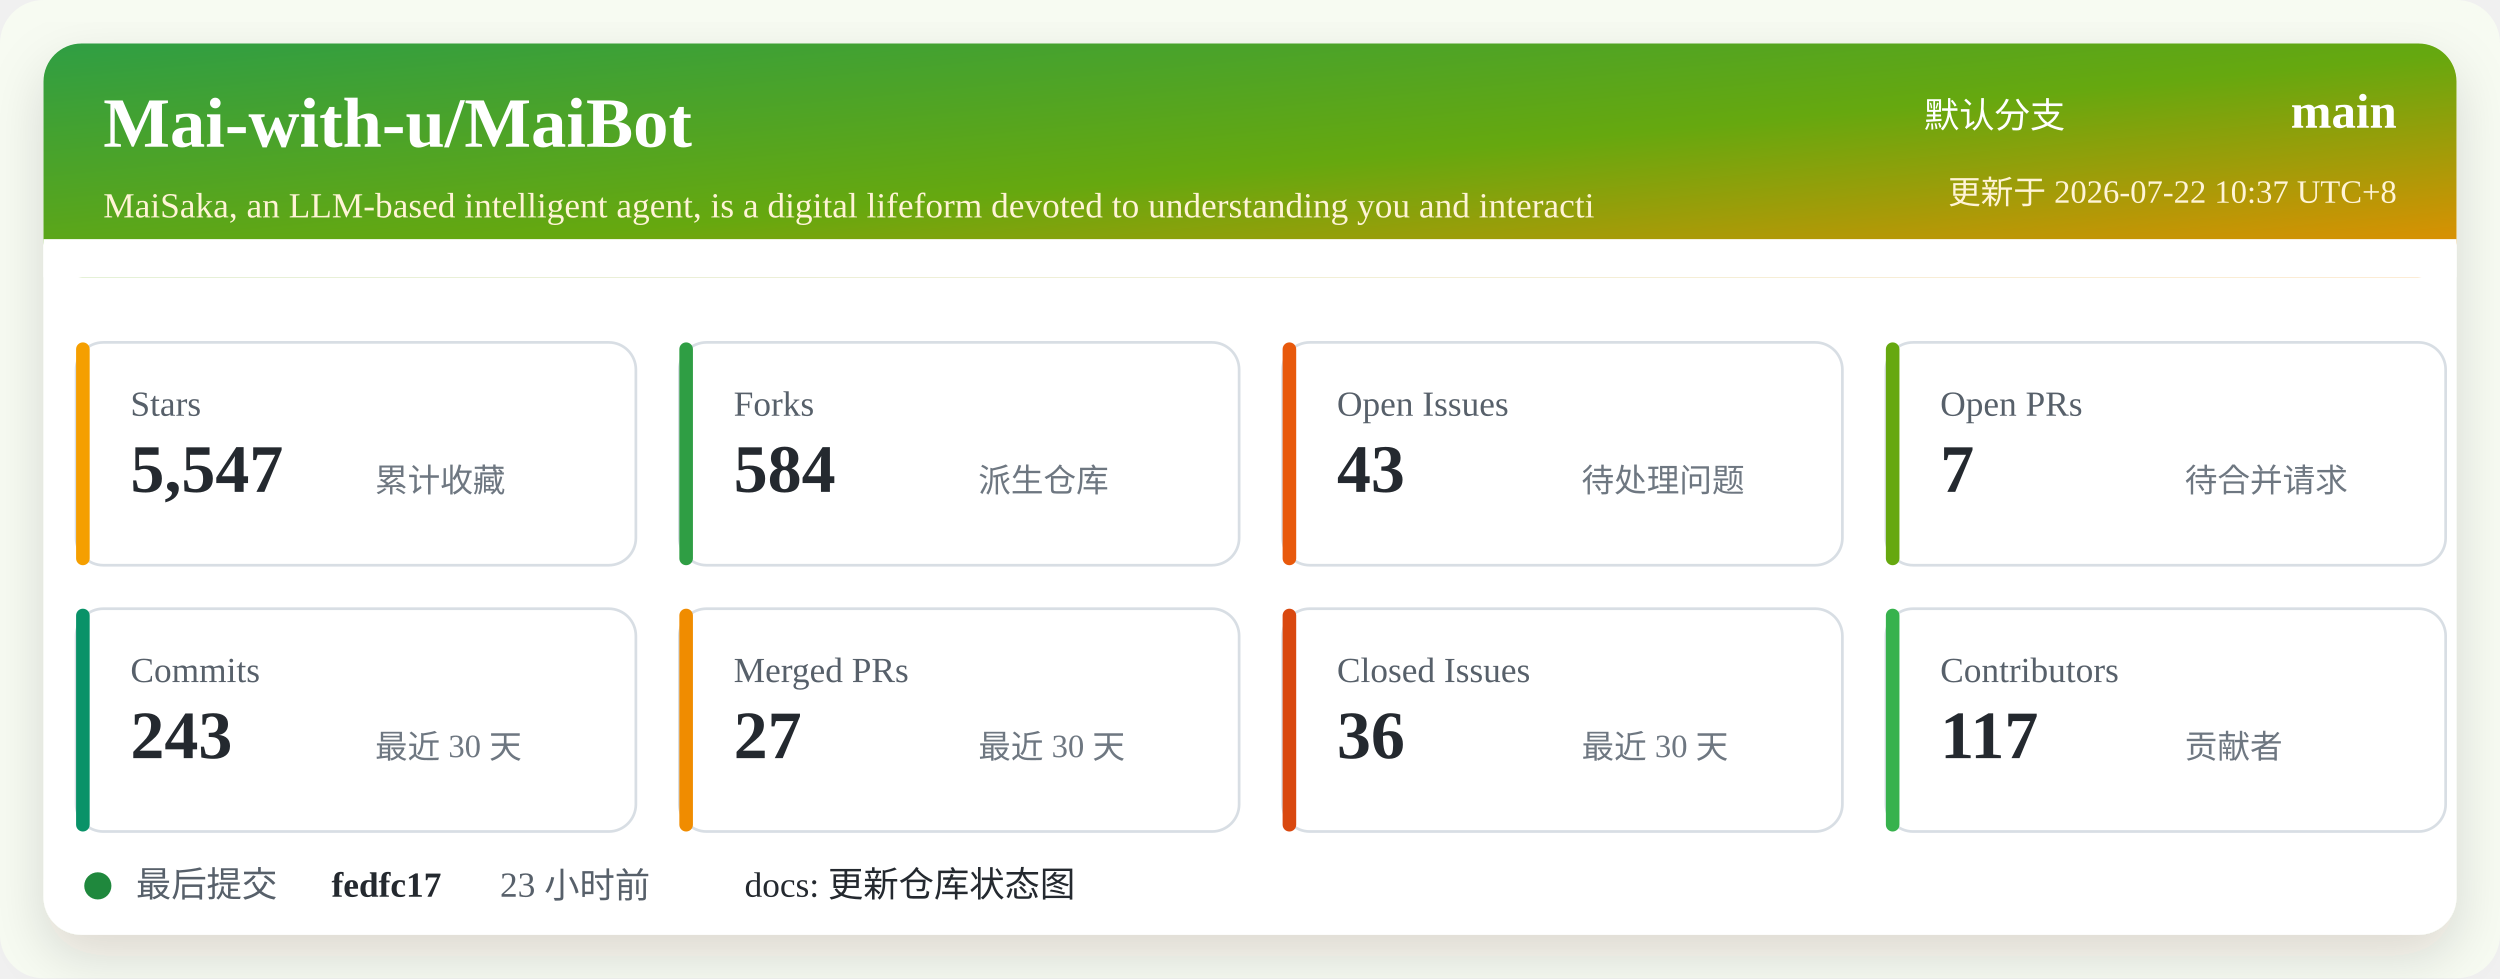
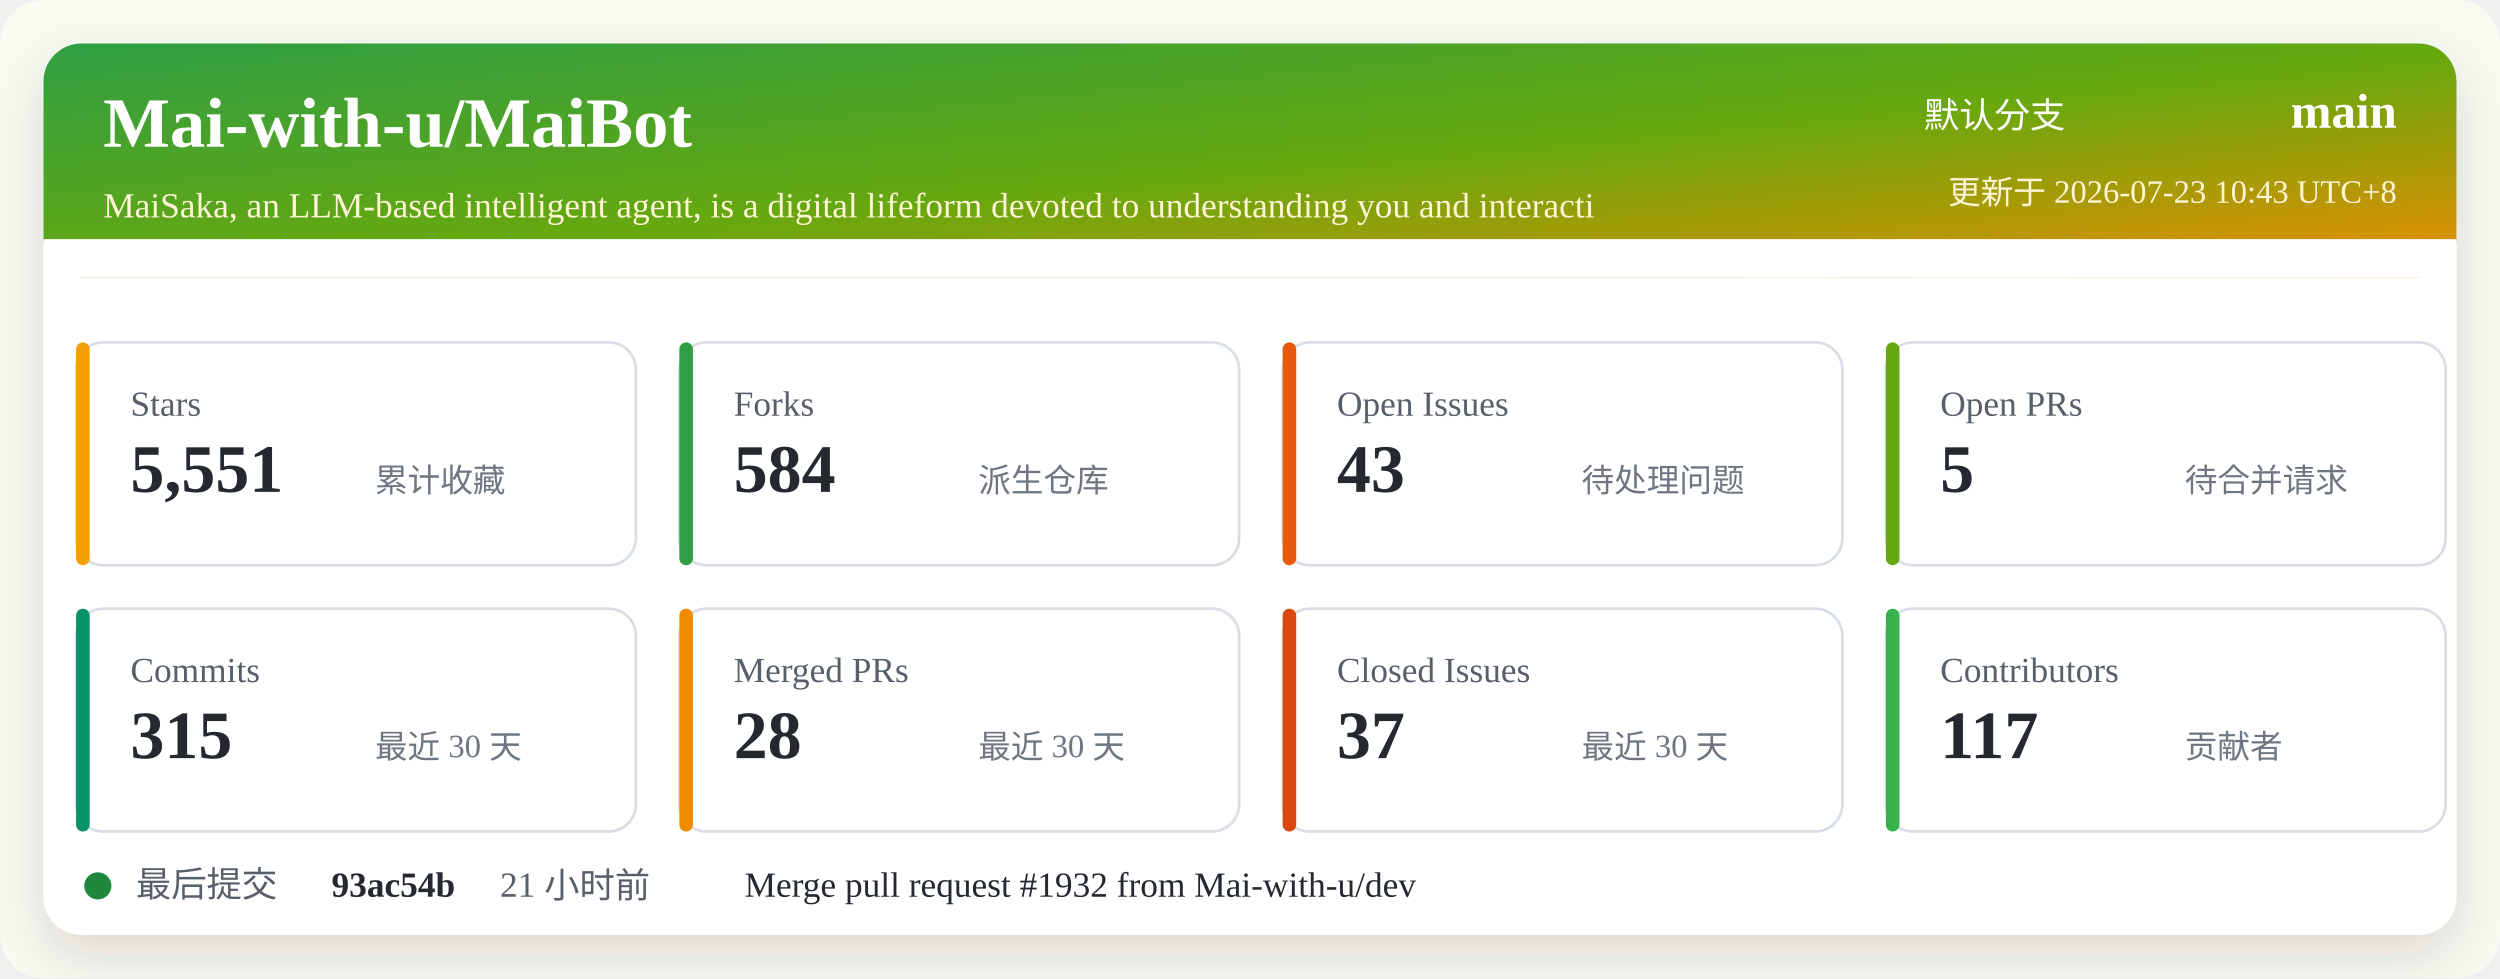
<svg xmlns="http://www.w3.org/2000/svg" width="920" height="360" viewBox="0 0 920 360" role="img" aria-labelledby="title desc">
  <defs>
    <linearGradient id="header" x1="0" x2="1" y1="0" y2="1">
      <stop offset="0%" stop-color="#2f9e44" />
      <stop offset="52%" stop-color="#66a80f" />
      <stop offset="100%" stop-color="#f08c00" />
    </linearGradient>
    <filter id="shadow" x="-5%" y="-5%" width="110%" height="110%">
      <feDropShadow dx="0" dy="8" stdDeviation="10" flood-color="#2b2318" flood-opacity="0.14" />
    </filter>
  </defs>
  <rect width="920" height="360" rx="16" fill="#f7fbf2" />
  <rect x="16" y="16" width="888" height="328" rx="14" fill="#ffffff" filter="url(#shadow)" />
  <rect x="16" y="16" width="888" height="86" rx="14" fill="url(#header)" />
  <path d="M16 88 H904 V102 H16 Z" fill="#ffffff" />
  <text x="38" y="54" fill="#ffffff" font-size="26" font-weight="700">Mai-with-u/MaiBot</text>
  <text x="38" y="80" fill="#fff4d6" font-size="13">MaiSaka, an LLM-based intelligent agent, is a digital lifeform devoted to understanding you and interacti</text>
  <text x="760" y="47" fill="#ffffff" font-size="13" text-anchor="end">默认分支</text>
  <text x="882" y="47" fill="#ffffff" font-size="18" font-weight="700" text-anchor="end">main</text>
-   <text x="882" y="75" fill="#fff4d6" font-size="12" text-anchor="end">更新于 2026-07-22 10:37 UTC+8</text>
+   <text x="882" y="75" fill="#fff4d6" font-size="12" text-anchor="end">更新于 2026-07-23 10:43 UTC+8</text>
  <g transform="translate(28 126)">
    <rect width="206" height="82" rx="10" fill="#ffffff" stroke="#d8dee4" />
    <rect x="0" y="0" width="5" height="82" rx="2.5" fill="#f59f00" />
    <text x="20" y="27" fill="#57606a" font-size="13">Stars</text>
-     <text x="20" y="55" fill="#24292f" font-size="25" font-weight="700">5,547</text>
+     <text x="20" y="55" fill="#24292f" font-size="25" font-weight="700">5,551</text>
    <text x="110" y="55" fill="#6e7781" font-size="12">累计收藏</text>
  </g>
  <g transform="translate(250 126)">
    <rect width="206" height="82" rx="10" fill="#ffffff" stroke="#d8dee4" />
    <rect x="0" y="0" width="5" height="82" rx="2.5" fill="#2f9e44" />
    <text x="20" y="27" fill="#57606a" font-size="13">Forks</text>
    <text x="20" y="55" fill="#24292f" font-size="25" font-weight="700">584</text>
    <text x="110" y="55" fill="#6e7781" font-size="12">派生仓库</text>
  </g>
  <g transform="translate(472 126)">
    <rect width="206" height="82" rx="10" fill="#ffffff" stroke="#d8dee4" />
    <rect x="0" y="0" width="5" height="82" rx="2.5" fill="#e8590c" />
    <text x="20" y="27" fill="#57606a" font-size="13">Open Issues</text>
    <text x="20" y="55" fill="#24292f" font-size="25" font-weight="700">43</text>
    <text x="110" y="55" fill="#6e7781" font-size="12">待处理问题</text>
  </g>
  <g transform="translate(694 126)">
    <rect width="206" height="82" rx="10" fill="#ffffff" stroke="#d8dee4" />
    <rect x="0" y="0" width="5" height="82" rx="2.5" fill="#66a80f" />
    <text x="20" y="27" fill="#57606a" font-size="13">Open PRs</text>
-     <text x="20" y="55" fill="#24292f" font-size="25" font-weight="700">7</text>
+     <text x="20" y="55" fill="#24292f" font-size="25" font-weight="700">5</text>
    <text x="110" y="55" fill="#6e7781" font-size="12">待合并请求</text>
  </g>
  <g transform="translate(28 224)">
    <rect width="206" height="82" rx="10" fill="#ffffff" stroke="#d8dee4" />
    <rect x="0" y="0" width="5" height="82" rx="2.5" fill="#099268" />
    <text x="20" y="27" fill="#57606a" font-size="13">Commits</text>
-     <text x="20" y="55" fill="#24292f" font-size="25" font-weight="700">243</text>
+     <text x="20" y="55" fill="#24292f" font-size="25" font-weight="700">315</text>
    <text x="110" y="55" fill="#6e7781" font-size="12">最近 30 天</text>
  </g>
  <g transform="translate(250 224)">
    <rect width="206" height="82" rx="10" fill="#ffffff" stroke="#d8dee4" />
    <rect x="0" y="0" width="5" height="82" rx="2.5" fill="#f08c00" />
    <text x="20" y="27" fill="#57606a" font-size="13">Merged PRs</text>
-     <text x="20" y="55" fill="#24292f" font-size="25" font-weight="700">27</text>
+     <text x="20" y="55" fill="#24292f" font-size="25" font-weight="700">28</text>
    <text x="110" y="55" fill="#6e7781" font-size="12">最近 30 天</text>
  </g>
  <g transform="translate(472 224)">
    <rect width="206" height="82" rx="10" fill="#ffffff" stroke="#d8dee4" />
    <rect x="0" y="0" width="5" height="82" rx="2.5" fill="#d9480f" />
    <text x="20" y="27" fill="#57606a" font-size="13">Closed Issues</text>
-     <text x="20" y="55" fill="#24292f" font-size="25" font-weight="700">36</text>
+     <text x="20" y="55" fill="#24292f" font-size="25" font-weight="700">37</text>
    <text x="110" y="55" fill="#6e7781" font-size="12">最近 30 天</text>
  </g>
  <g transform="translate(694 224)">
    <rect width="206" height="82" rx="10" fill="#ffffff" stroke="#d8dee4" />
    <rect x="0" y="0" width="5" height="82" rx="2.5" fill="#37b24d" />
    <text x="20" y="27" fill="#57606a" font-size="13">Contributors</text>
    <text x="20" y="55" fill="#24292f" font-size="25" font-weight="700">117</text>
    <text x="110" y="55" fill="#6e7781" font-size="12">贡献者</text>
  </g>
  <g transform="translate(28 318)">
    <circle cx="8" cy="8" r="5" fill="#1f883d" />
    <text x="22" y="12" fill="#57606a" font-size="13">最后提交</text>
-     <text x="94" y="12" fill="#24292f" font-size="13" font-weight="700">fedfc17</text>
-     <text x="156" y="12" fill="#57606a" font-size="13">23 小时前</text>
-     <text x="246" y="12" fill="#24292f" font-size="13">docs: 更新仓库状态图</text>
+     <text x="94" y="12" fill="#24292f" font-size="13" font-weight="700">93ac54b</text>
+     <text x="156" y="12" fill="#57606a" font-size="13">21 小时前</text>
+     <text x="246" y="12" fill="#24292f" font-size="13">Merge pull request #1932 from Mai-with-u/dev</text>
  </g>
</svg>
